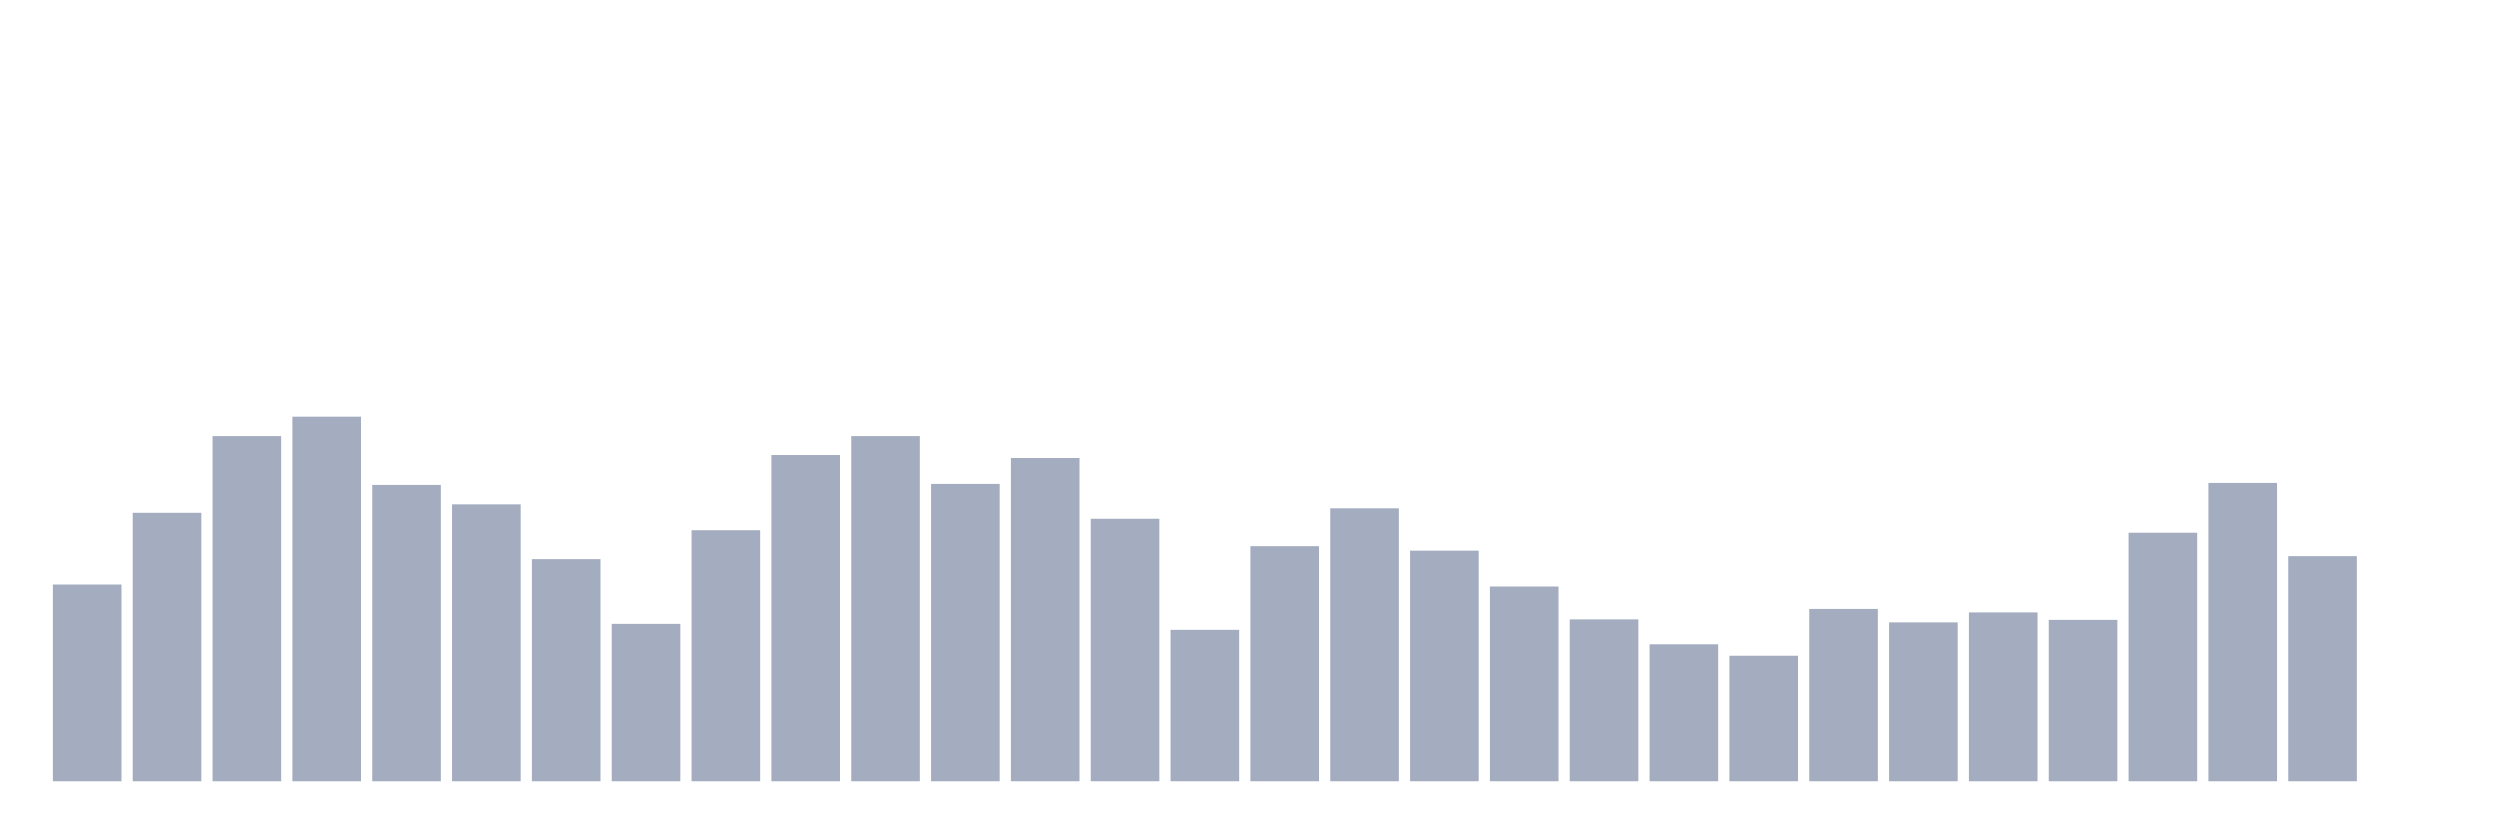
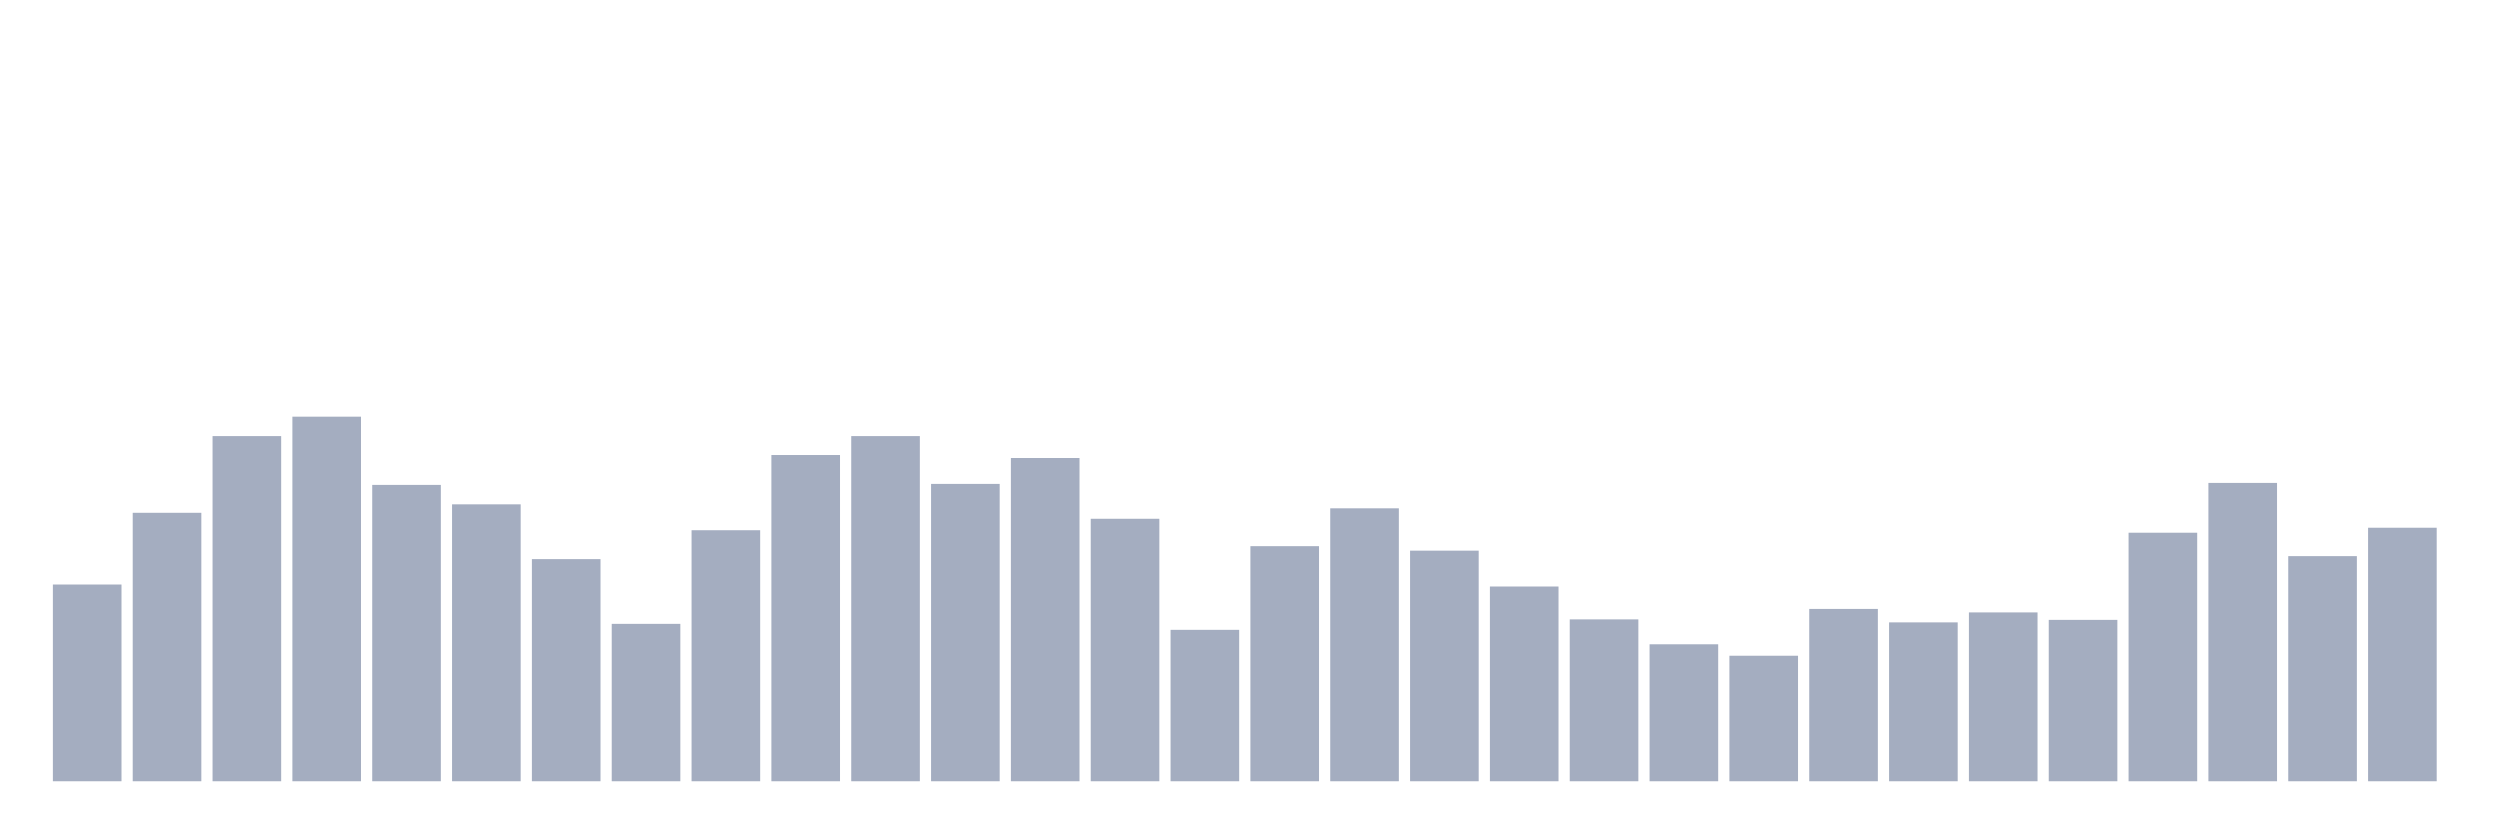
<svg xmlns="http://www.w3.org/2000/svg" viewBox="0 0 480 160">
  <g transform="translate(10,10)">
    <rect class="bar" x="0.153" width="13.175" y="102.227" height="37.773" fill="rgb(164,173,192)" />
    <rect class="bar" x="15.482" width="13.175" y="88.456" height="51.544" fill="rgb(164,173,192)" />
    <rect class="bar" x="30.81" width="13.175" y="73.73" height="66.27" fill="rgb(164,173,192)" />
    <rect class="bar" x="46.138" width="13.175" y="70" height="70" fill="rgb(164,173,192)" />
    <rect class="bar" x="61.466" width="13.175" y="83.101" height="56.899" fill="rgb(164,173,192)" />
    <rect class="bar" x="76.794" width="13.175" y="86.831" height="53.169" fill="rgb(164,173,192)" />
    <rect class="bar" x="92.123" width="13.175" y="97.35" height="42.65" fill="rgb(164,173,192)" />
    <rect class="bar" x="107.451" width="13.175" y="109.781" height="30.219" fill="rgb(164,173,192)" />
    <rect class="bar" x="122.779" width="13.175" y="91.803" height="48.197" fill="rgb(164,173,192)" />
    <rect class="bar" x="138.107" width="13.175" y="77.363" height="62.637" fill="rgb(164,173,192)" />
    <rect class="bar" x="153.436" width="13.175" y="73.73" height="66.27" fill="rgb(164,173,192)" />
    <rect class="bar" x="168.764" width="13.175" y="82.91" height="57.09" fill="rgb(164,173,192)" />
    <rect class="bar" x="184.092" width="13.175" y="77.937" height="62.063" fill="rgb(164,173,192)" />
    <rect class="bar" x="199.42" width="13.175" y="89.604" height="50.396" fill="rgb(164,173,192)" />
    <rect class="bar" x="214.748" width="13.175" y="110.929" height="29.071" fill="rgb(164,173,192)" />
    <rect class="bar" x="230.077" width="13.175" y="94.863" height="45.137" fill="rgb(164,173,192)" />
    <rect class="bar" x="245.405" width="13.175" y="87.596" height="52.404" fill="rgb(164,173,192)" />
    <rect class="bar" x="260.733" width="13.175" y="95.724" height="44.276" fill="rgb(164,173,192)" />
    <rect class="bar" x="276.061" width="13.175" y="102.609" height="37.391" fill="rgb(164,173,192)" />
    <rect class="bar" x="291.39" width="13.175" y="108.921" height="31.079" fill="rgb(164,173,192)" />
    <rect class="bar" x="306.718" width="13.175" y="113.702" height="26.298" fill="rgb(164,173,192)" />
    <rect class="bar" x="322.046" width="13.175" y="115.902" height="24.098" fill="rgb(164,173,192)" />
    <rect class="bar" x="337.374" width="13.175" y="106.913" height="33.087" fill="rgb(164,173,192)" />
    <rect class="bar" x="352.702" width="13.175" y="109.495" height="30.505" fill="rgb(164,173,192)" />
    <rect class="bar" x="368.031" width="13.175" y="107.582" height="32.418" fill="rgb(164,173,192)" />
    <rect class="bar" x="383.359" width="13.175" y="109.016" height="30.984" fill="rgb(164,173,192)" />
    <rect class="bar" x="398.687" width="13.175" y="92.281" height="47.719" fill="rgb(164,173,192)" />
    <rect class="bar" x="414.015" width="13.175" y="82.719" height="57.281" fill="rgb(164,173,192)" />
    <rect class="bar" x="429.344" width="13.175" y="96.776" height="43.224" fill="rgb(164,173,192)" />
-     <rect class="bar" x="444.672" width="13.175" y="140" height="0" fill="rgb(164,173,192)" />
+     <rect class="bar" x="444.672" width="13.175" y="91.325" height="48.675" fill="rgb(164,173,192)" />
  </g>
</svg>
